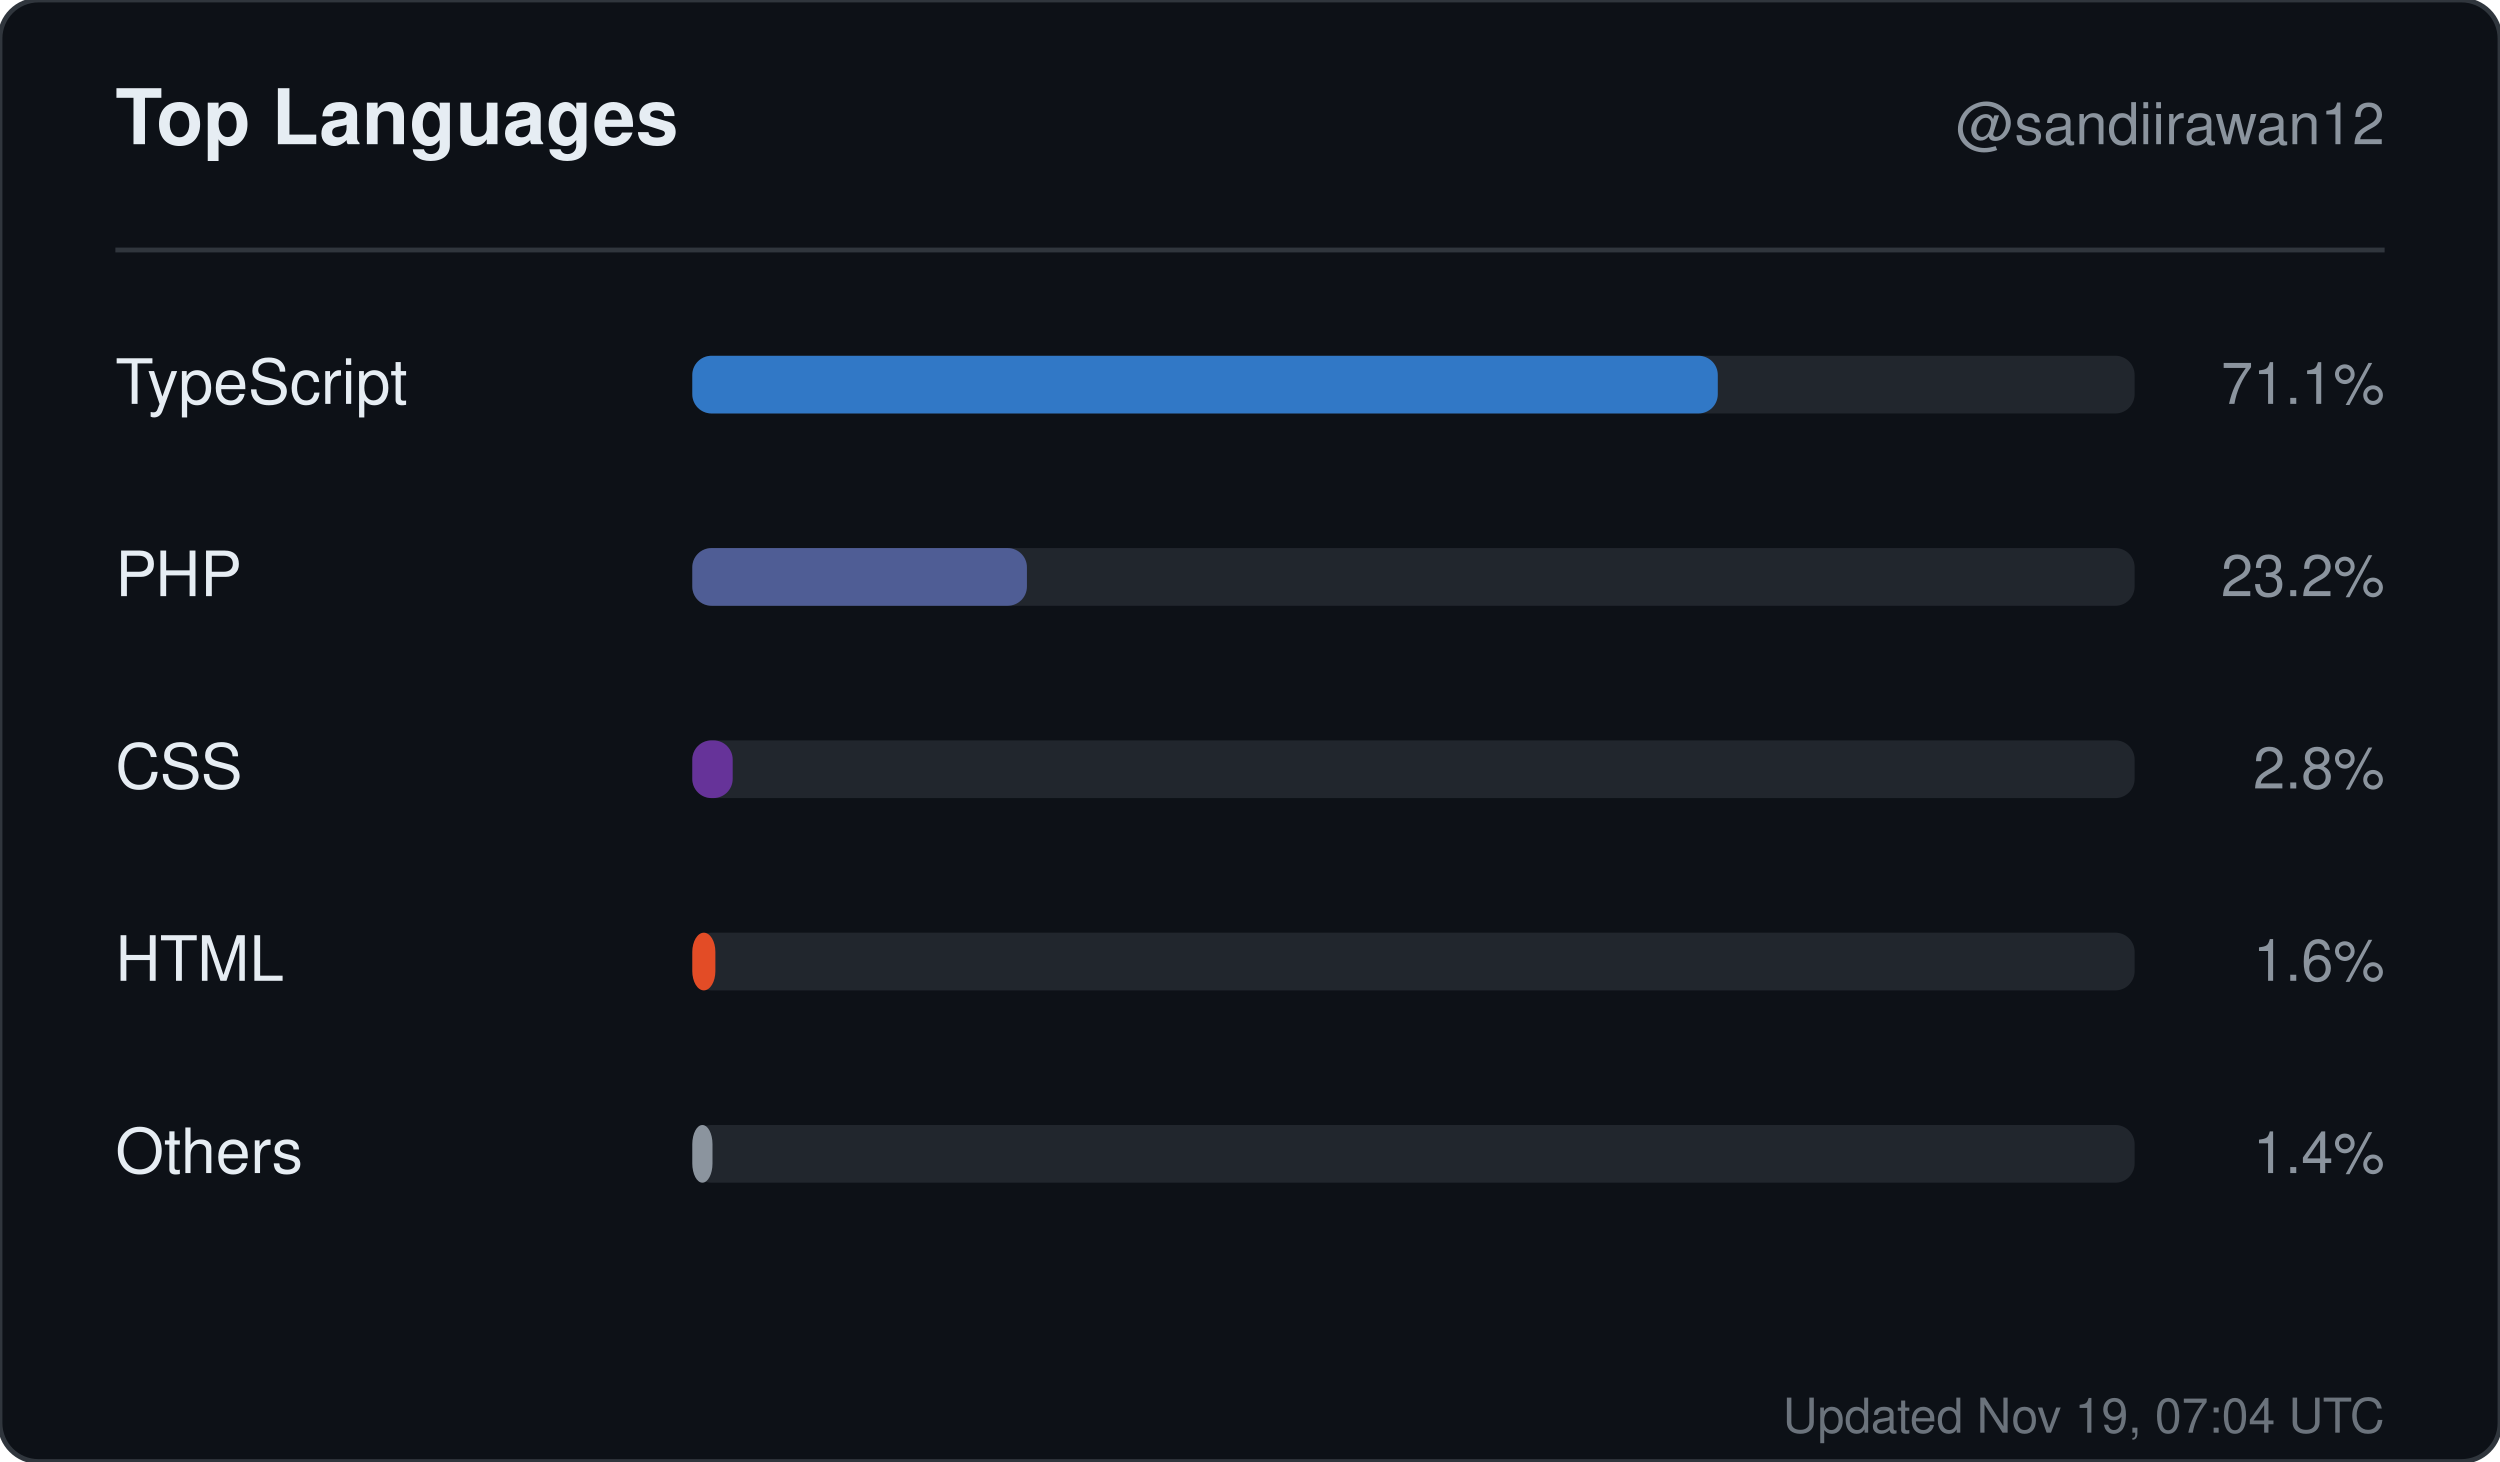
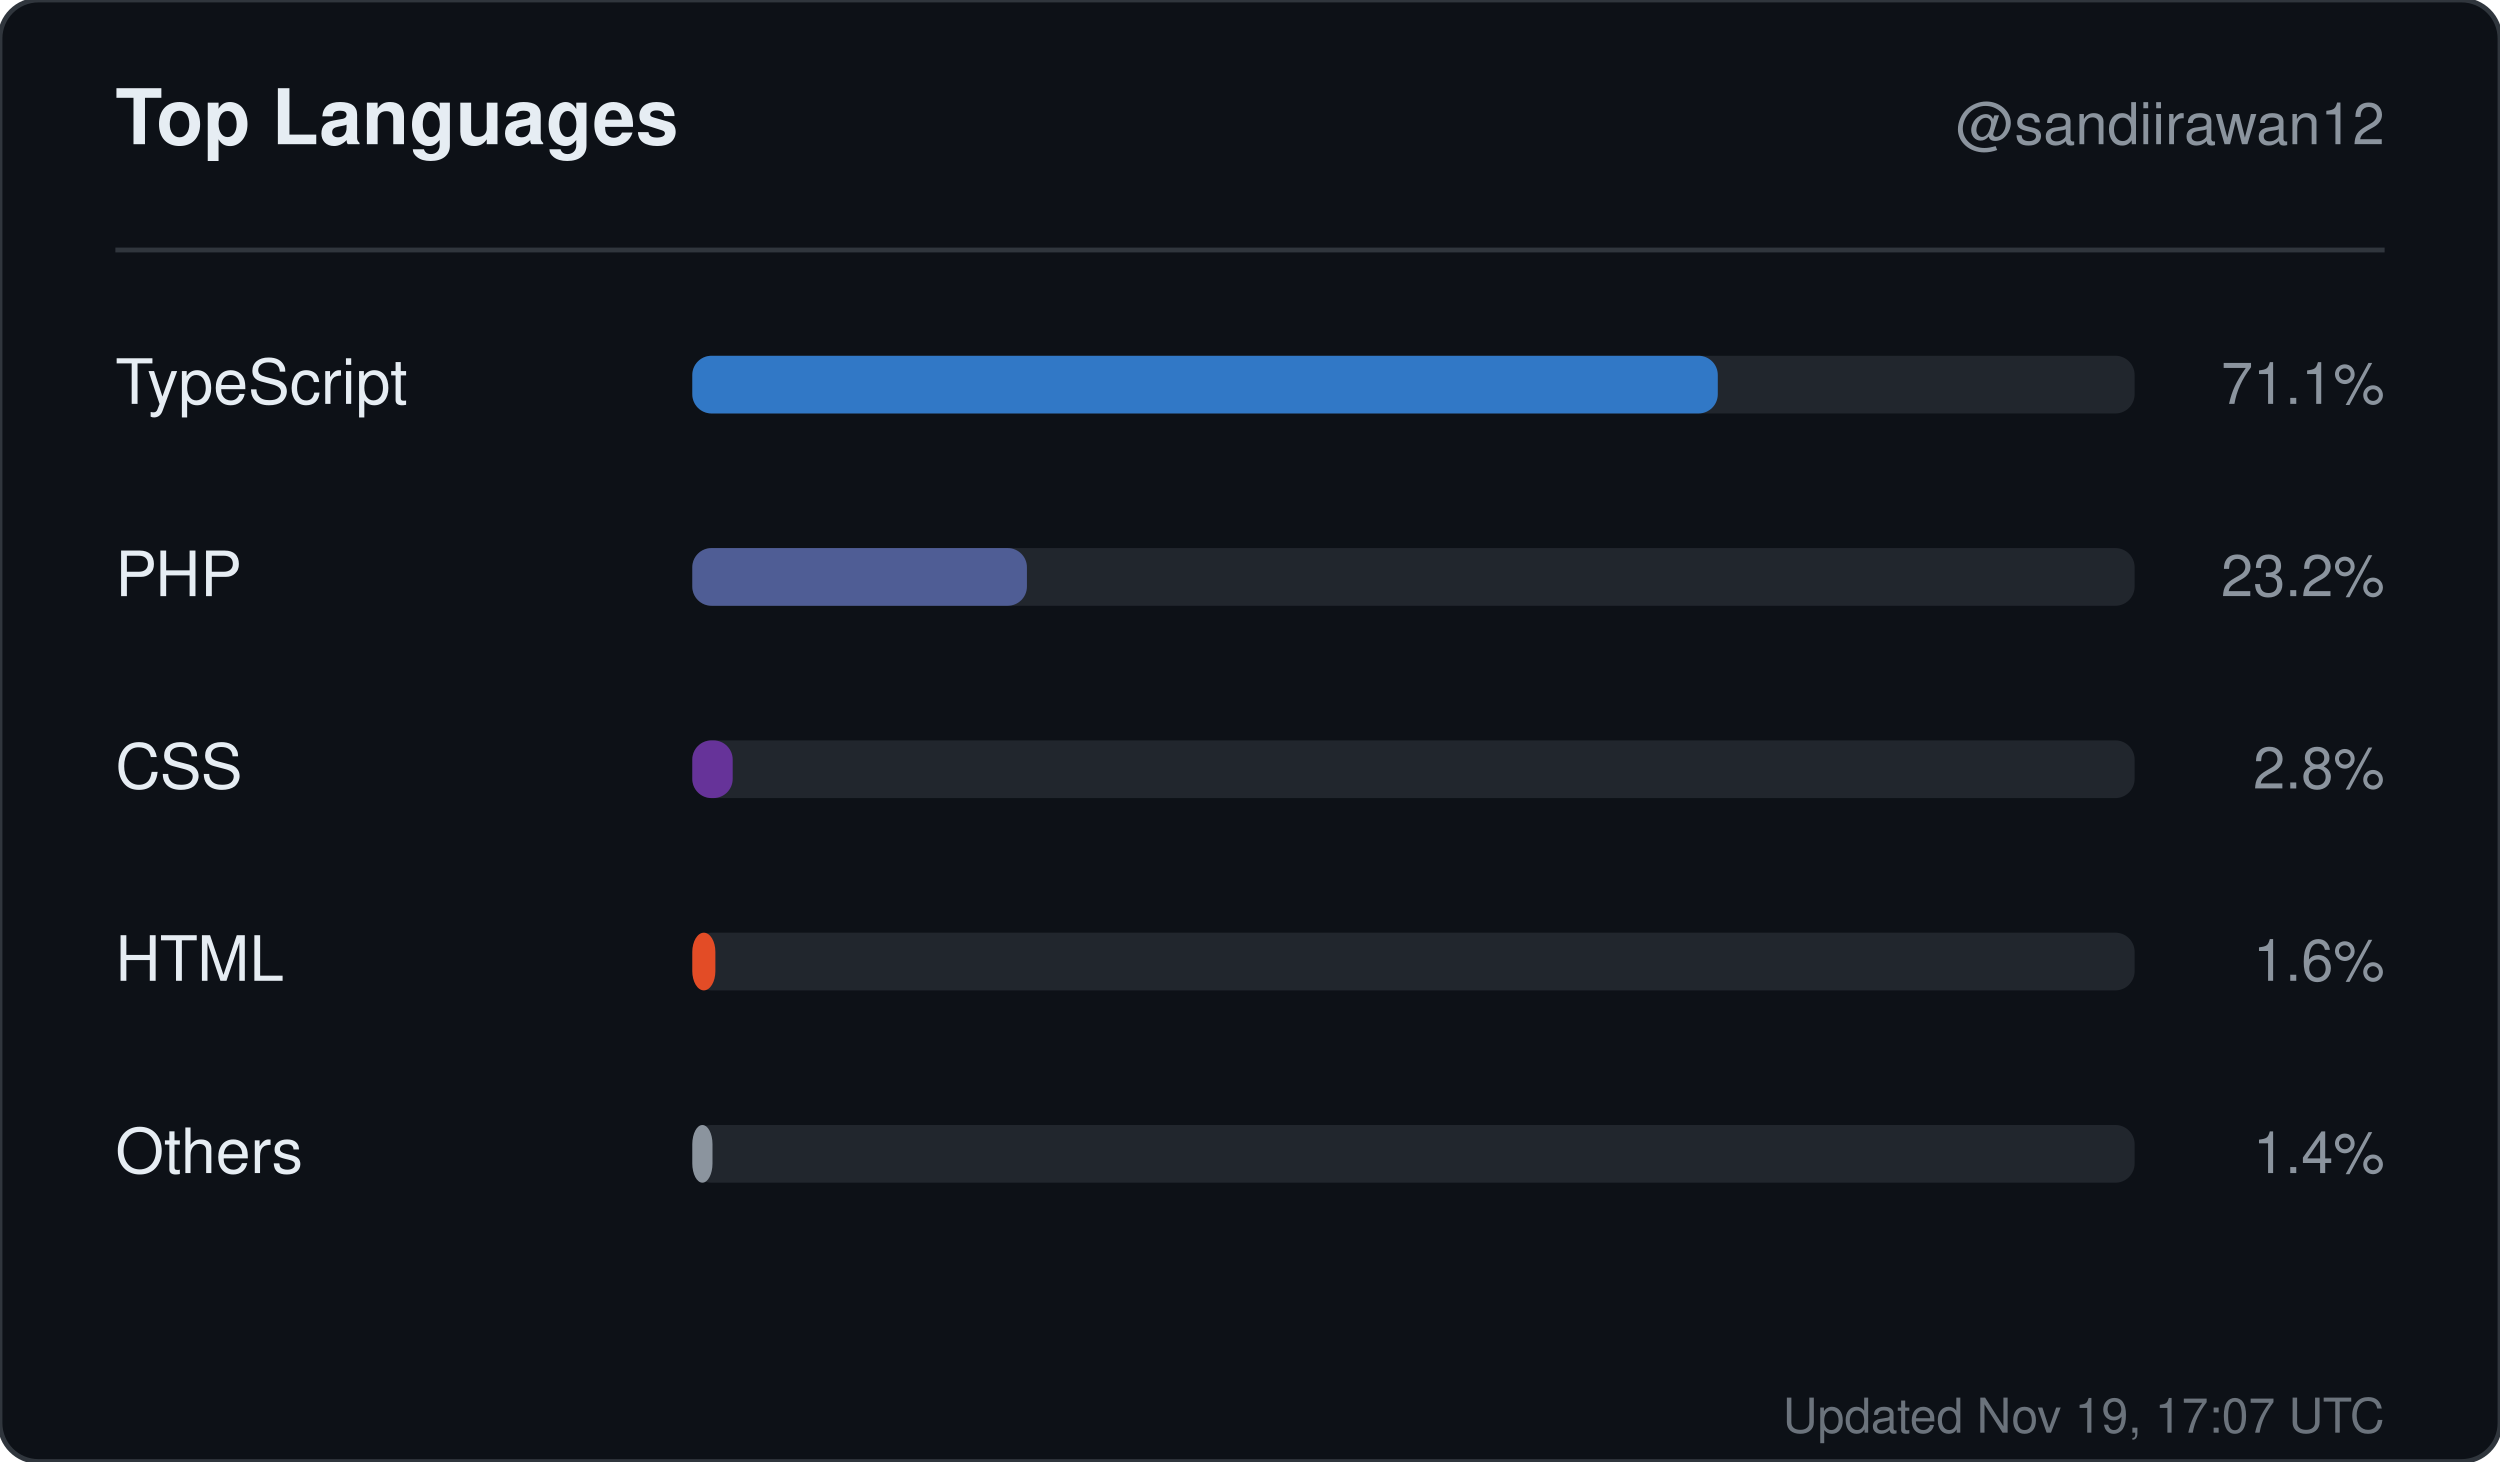
<svg xmlns="http://www.w3.org/2000/svg" width="520" height="304" viewBox="0 0 520 304" role="img" aria-label="Top languages for sandiirawan12">
  <rect width="520" height="304" rx="8" fill="#0d1117" stroke="#30363d" />
  <g font-family="-apple-system, BlinkMacSystemFont, Segoe UI, Helvetica, Arial, sans-serif">
    <text x="24" y="30" fill="#e6edf3" font-size="16" font-weight="700">Top Languages</text>
    <text x="496" y="30" fill="#8b949e" font-size="12" text-anchor="end">@sandiirawan12</text>
    <line x1="24" y1="52" x2="496" y2="52" stroke="#30363d" />
    <text x="24" y="84" fill="#e6edf3" font-size="13">TypeScript</text>
    <rect x="144" y="74" width="300" height="12" rx="4" fill="#21262d" />
    <rect x="144" y="74" width="213.3" height="12" rx="4" fill="#3178c6" />
    <text x="496" y="84" fill="#8b949e" font-size="12" text-anchor="end">71.1%</text>
    <text x="24" y="124" fill="#e6edf3" font-size="13">PHP</text>
    <rect x="144" y="114" width="300" height="12" rx="4" fill="#21262d" />
    <rect x="144" y="114" width="69.6" height="12" rx="4" fill="#4F5D95" />
    <text x="496" y="124" fill="#8b949e" font-size="12" text-anchor="end">23.2%</text>
    <text x="24" y="164" fill="#e6edf3" font-size="13">CSS</text>
    <rect x="144" y="154" width="300" height="12" rx="4" fill="#21262d" />
    <rect x="144" y="154" width="8.4" height="12" rx="4" fill="#663399" />
    <text x="496" y="164" fill="#8b949e" font-size="12" text-anchor="end">2.8%</text>
    <text x="24" y="204" fill="#e6edf3" font-size="13">HTML</text>
    <rect x="144" y="194" width="300" height="12" rx="4" fill="#21262d" />
    <rect x="144" y="194" width="4.8" height="12" rx="4" fill="#e34c26" />
    <text x="496" y="204" fill="#8b949e" font-size="12" text-anchor="end">1.6%</text>
    <text x="24" y="244" fill="#e6edf3" font-size="13">Others</text>
    <rect x="144" y="234" width="300" height="12" rx="4" fill="#21262d" />
    <rect x="144" y="234" width="4.2" height="12" rx="4" fill="#8b949e" />
    <text x="496" y="244" fill="#8b949e" font-size="12" text-anchor="end">1.4%</text>
-     <text x="496" y="298" fill="#8b949e" font-size="10" text-anchor="end" opacity="0.75">Updated Nov 19, 07:04 UTC</text>
+     <text x="496" y="298" fill="#8b949e" font-size="10" text-anchor="end" opacity="0.75">Updated Nov 19, 17:07 UTC</text>
  </g>
</svg>
